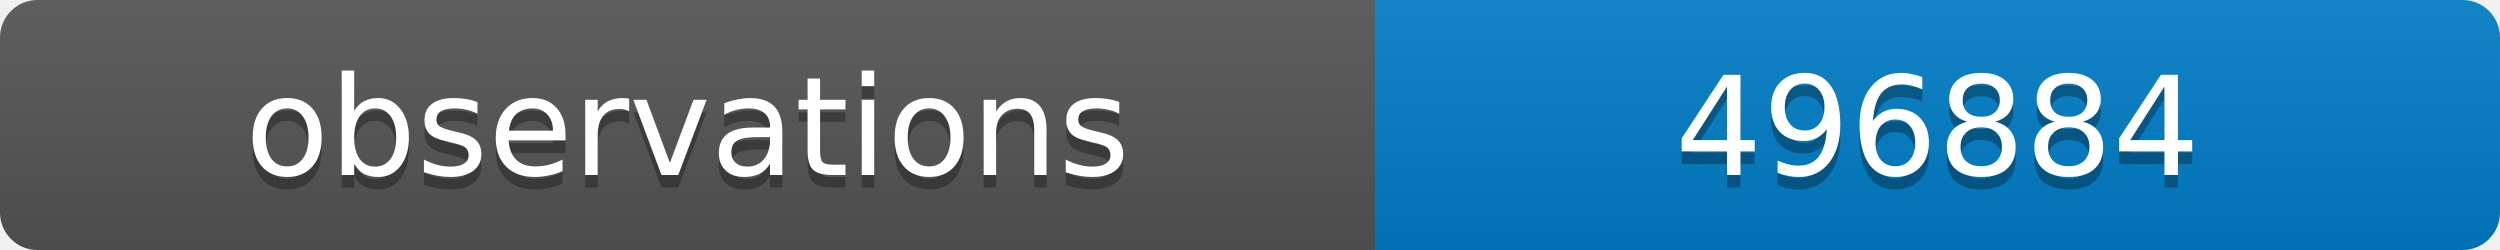
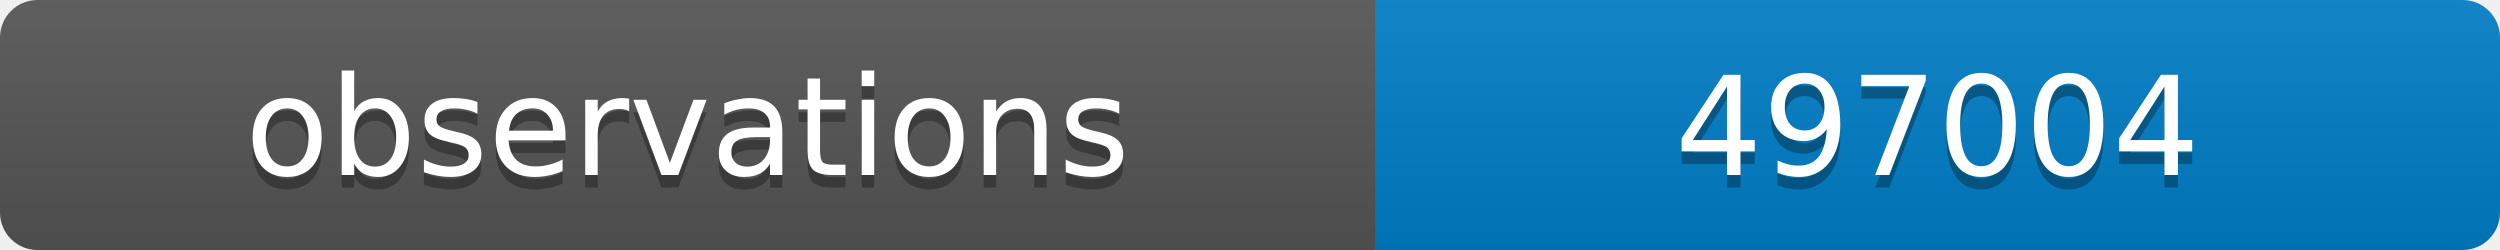
<svg xmlns="http://www.w3.org/2000/svg" width="200" height="20">
  <linearGradient id="b" x2="0" y2="100%">
    <stop offset="0" stop-color="#bbb" stop-opacity=".1" />
    <stop offset="1" stop-opacity=".1" />
  </linearGradient>
  <clipPath id="a">
    <rect width="200" height="20" rx="3" fill="#fff" />
  </clipPath>
  <g clip-path="url(#a)">
    <path fill="#555" d="M0 0h110v20H0z" />
    <path fill="#007ec6" d="M110 0h90v20H110z" />
    <path fill="url(#b)" d="M0 0h200v20H0z" />
  </g>
  <g fill="#fff" text-anchor="middle" font-family="DejaVu Sans,Verdana,Geneva,sans-serif" font-size="11">
    <text x="55" y="15" fill="#010101" fill-opacity=".3">observations</text>
    <text x="55" y="14">observations</text>
-     <text x="155" y="15" fill="#010101" fill-opacity=".3">496884</text>
-     <text x="155" y="14">496884</text>
+     <text x="155" y="15" fill="#010101" fill-opacity=".3">497004</text>
+     <text x="155" y="14">497004</text>
  </g>
</svg>
